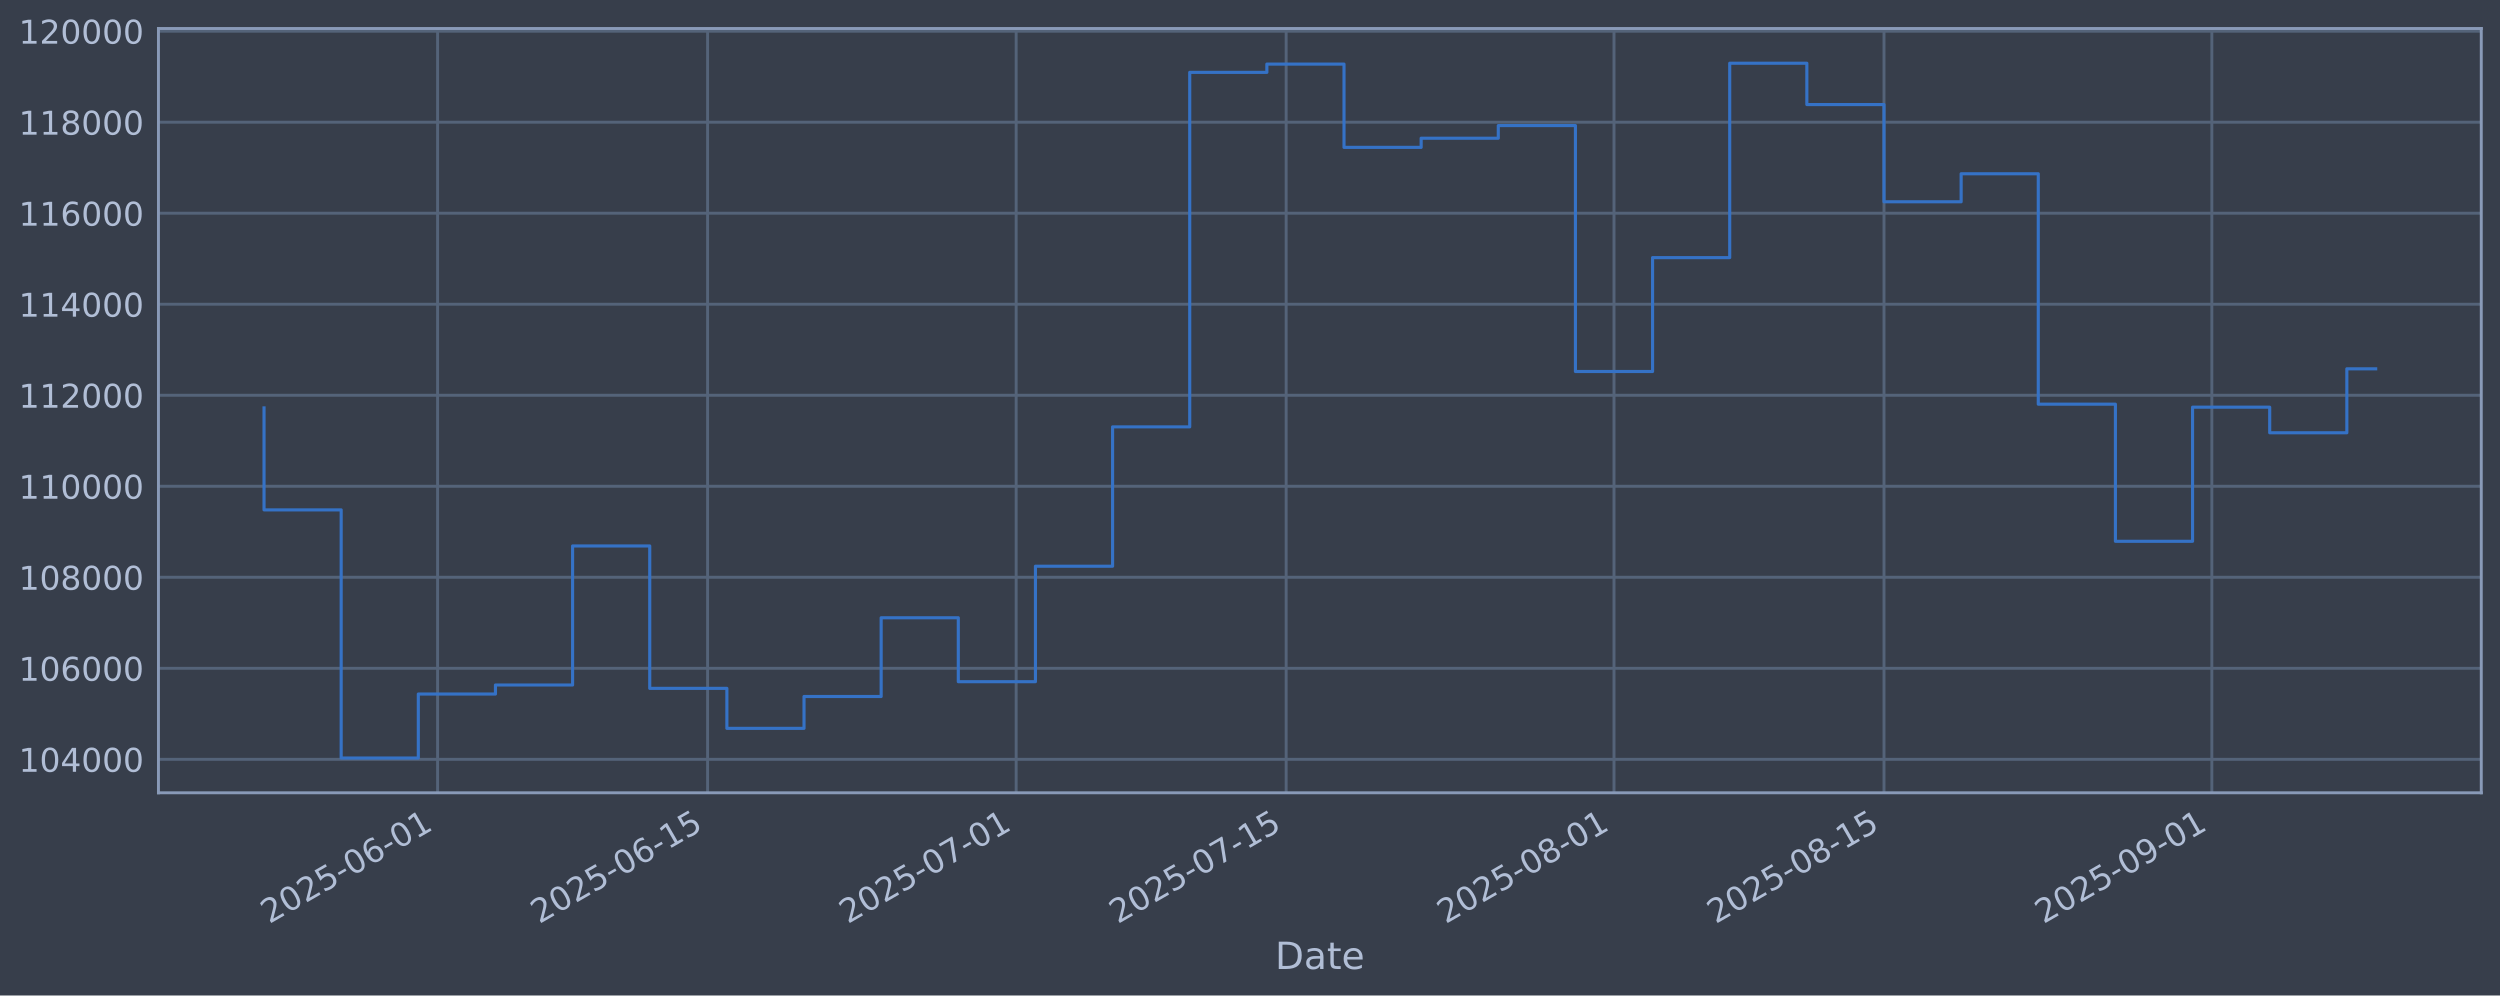
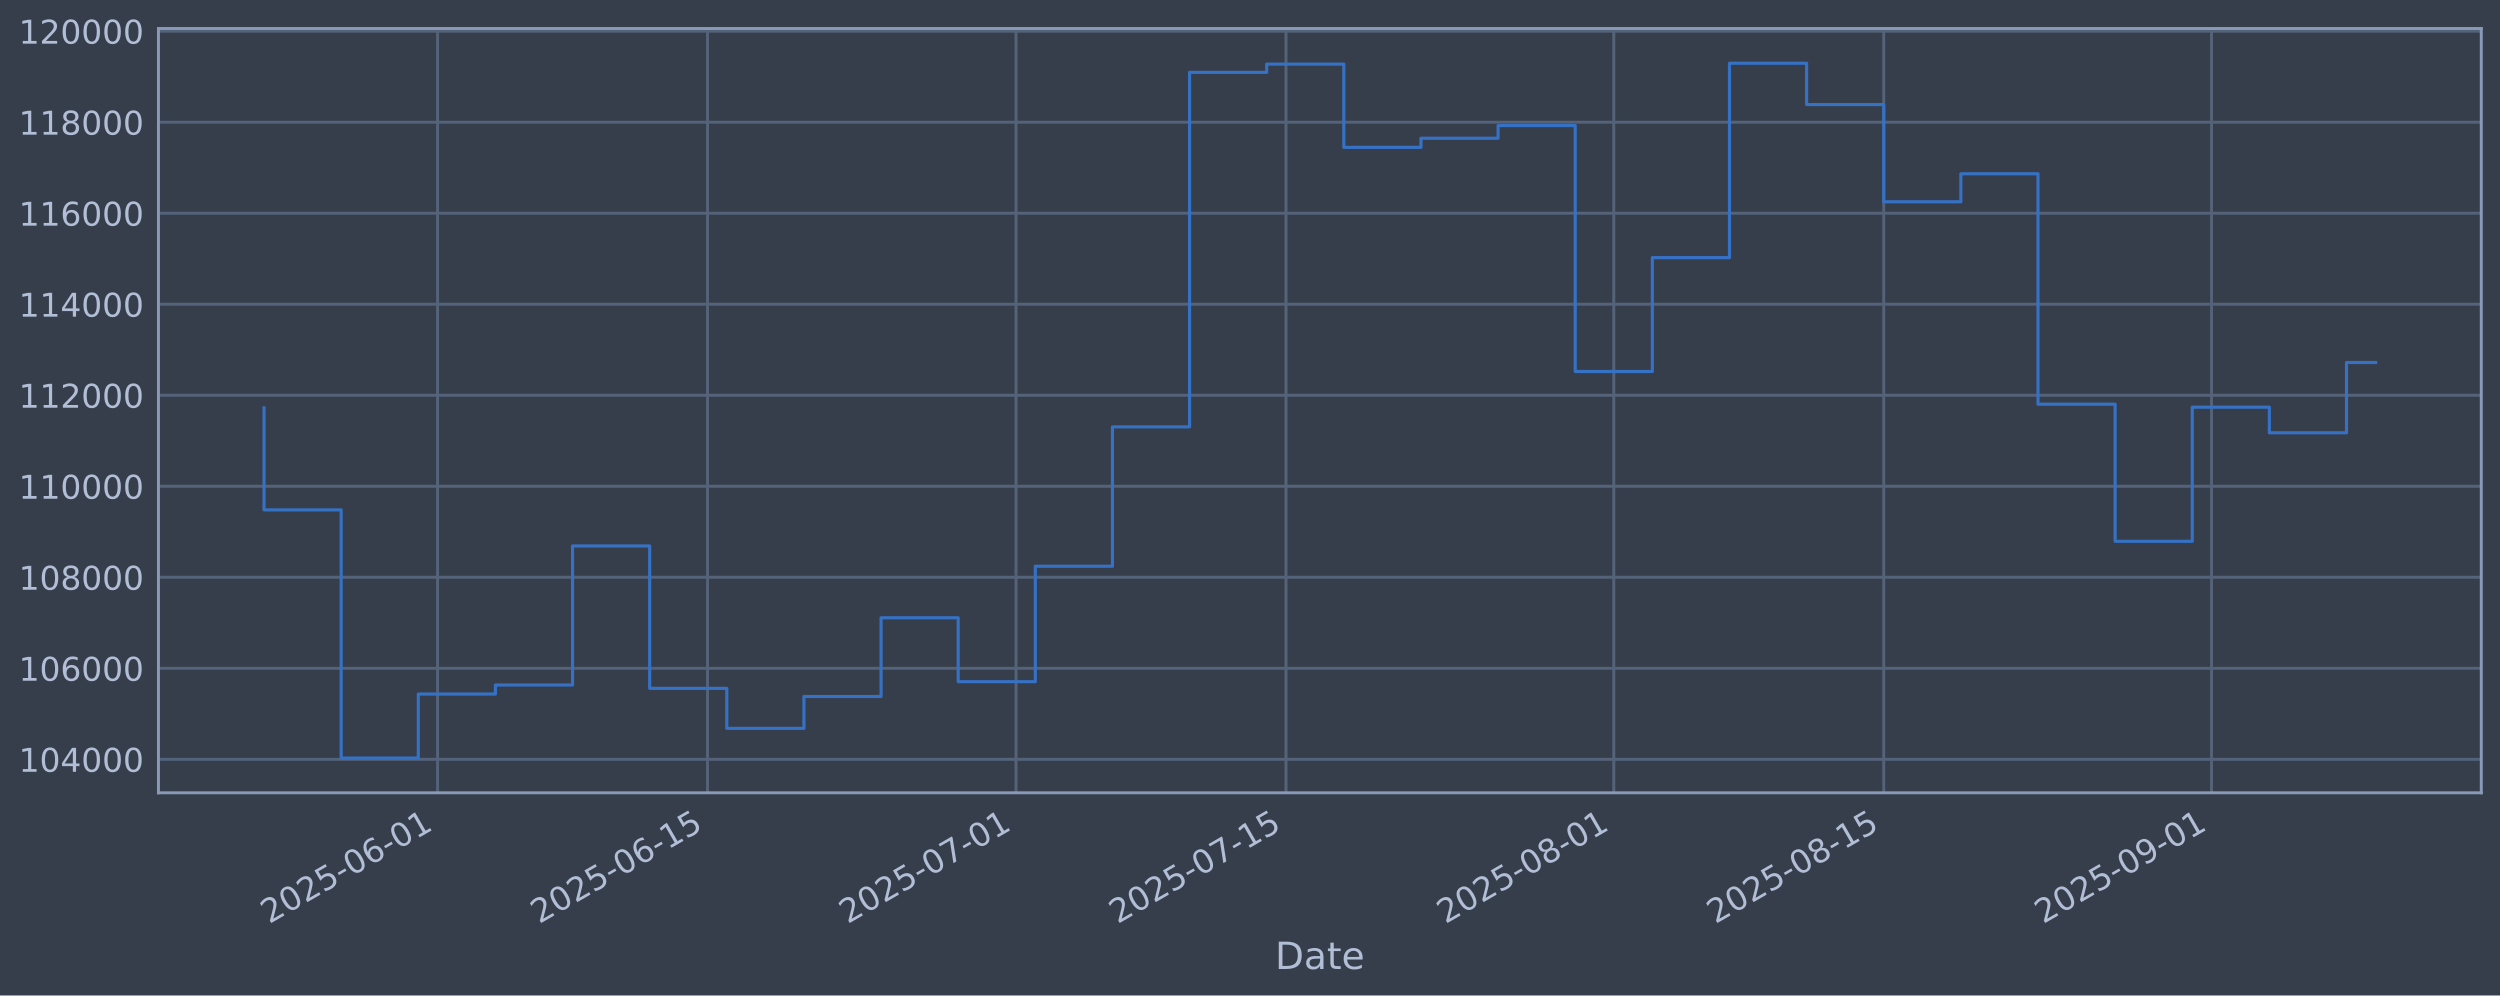
<svg xmlns="http://www.w3.org/2000/svg" xmlns:xlink="http://www.w3.org/1999/xlink" width="960.9pt" height="382.628pt" viewBox="0 0 960.9 382.628" version="1.1">
  <defs>
    <style type="text/css">*{stroke-linejoin: round; stroke-linecap: butt}</style>
  </defs>
  <g id="figure_1">
    <g id="patch_1">
      <path d="M 0 382.628  L 960.9 382.628  L 960.9 0  L 0 0  z " style="fill: #373e4b" />
    </g>
    <g id="axes_1">
      <g id="patch_2">
        <path d="M 60.901 304.718  L 953.701 304.718  L 953.701 10.958  L 60.901 10.958  z " style="fill: #373e4b" />
      </g>
      <g id="matplotlib.axis_1">
        <g id="xtick_1">
          <g id="line2d_1">
-             <path d="M 168.195 304.718  L 168.195 10.958  " clip-path="url(#pcbbc9e7af6)" style="fill: none; stroke: #546379; stroke-width: 1.12; stroke-linecap: square" />
+             <path d="M 168.184 304.718  L 168.184 10.958  " clip-path="url(#paff2e83070)" style="fill: none; stroke: #546379; stroke-width: 1.12; stroke-linecap: square" />
          </g>
          <g id="line2d_2" />
          <g id="text_1">
-             <g style="fill: #b1bed6" transform="translate(103.4693 355.2226) rotate(-30) scale(0.126 -0.126)">
+             <g style="fill: #b1bed6" transform="translate(103.4584 355.2226) rotate(-30) scale(0.126 -0.126)">
              <defs>
                <path id="DejaVuSans-32" d="M 1228 531  L 3431 531  L 3431 0  L 469 0  L 469 531  Q 828 903 1448 1529  Q 2069 2156 2228 2338  Q 2531 2678 2651 2914  Q 2772 3150 2772 3378  Q 2772 3750 2511 3984  Q 2250 4219 1831 4219  Q 1534 4219 1204 4116  Q 875 4013 500 3803  L 500 4441  Q 881 4594 1212 4672  Q 1544 4750 1819 4750  Q 2544 4750 2975 4387  Q 3406 4025 3406 3419  Q 3406 3131 3298 2873  Q 3191 2616 2906 2266  Q 2828 2175 2409 1742  Q 1991 1309 1228 531  z " transform="scale(0.015625)" />
                <path id="DejaVuSans-30" d="M 2034 4250  Q 1547 4250 1301 3770  Q 1056 3291 1056 2328  Q 1056 1369 1301 889  Q 1547 409 2034 409  Q 2525 409 2770 889  Q 3016 1369 3016 2328  Q 3016 3291 2770 3770  Q 2525 4250 2034 4250  z M 2034 4750  Q 2819 4750 3233 4129  Q 3647 3509 3647 2328  Q 3647 1150 3233 529  Q 2819 -91 2034 -91  Q 1250 -91 836 529  Q 422 1150 422 2328  Q 422 3509 836 4129  Q 1250 4750 2034 4750  z " transform="scale(0.015625)" />
                <path id="DejaVuSans-35" d="M 691 4666  L 3169 4666  L 3169 4134  L 1269 4134  L 1269 2991  Q 1406 3038 1543 3061  Q 1681 3084 1819 3084  Q 2600 3084 3056 2656  Q 3513 2228 3513 1497  Q 3513 744 3044 326  Q 2575 -91 1722 -91  Q 1428 -91 1123 -41  Q 819 9 494 109  L 494 744  Q 775 591 1075 516  Q 1375 441 1709 441  Q 2250 441 2565 725  Q 2881 1009 2881 1497  Q 2881 1984 2565 2268  Q 2250 2553 1709 2553  Q 1456 2553 1204 2497  Q 953 2441 691 2322  L 691 4666  z " transform="scale(0.015625)" />
                <path id="DejaVuSans-2d" d="M 313 2009  L 1997 2009  L 1997 1497  L 313 1497  L 313 2009  z " transform="scale(0.015625)" />
                <path id="DejaVuSans-36" d="M 2113 2584  Q 1688 2584 1439 2293  Q 1191 2003 1191 1497  Q 1191 994 1439 701  Q 1688 409 2113 409  Q 2538 409 2786 701  Q 3034 994 3034 1497  Q 3034 2003 2786 2293  Q 2538 2584 2113 2584  z M 3366 4563  L 3366 3988  Q 3128 4100 2886 4159  Q 2644 4219 2406 4219  Q 1781 4219 1451 3797  Q 1122 3375 1075 2522  Q 1259 2794 1537 2939  Q 1816 3084 2150 3084  Q 2853 3084 3261 2657  Q 3669 2231 3669 1497  Q 3669 778 3244 343  Q 2819 -91 2113 -91  Q 1303 -91 875 529  Q 447 1150 447 2328  Q 447 3434 972 4092  Q 1497 4750 2381 4750  Q 2619 4750 2861 4703  Q 3103 4656 3366 4563  z " transform="scale(0.015625)" />
                <path id="DejaVuSans-31" d="M 794 531  L 1825 531  L 1825 4091  L 703 3866  L 703 4441  L 1819 4666  L 2450 4666  L 2450 531  L 3481 531  L 3481 0  L 794 0  L 794 531  z " transform="scale(0.015625)" />
              </defs>
              <use xlink:href="#DejaVuSans-32" />
              <use xlink:href="#DejaVuSans-30" transform="translate(63.62305 0)" />
              <use xlink:href="#DejaVuSans-32" transform="translate(127.2461 0)" />
              <use xlink:href="#DejaVuSans-35" transform="translate(190.8691 0)" />
              <use xlink:href="#DejaVuSans-2d" transform="translate(254.4922 0)" />
              <use xlink:href="#DejaVuSans-30" transform="translate(290.5762 0)" />
              <use xlink:href="#DejaVuSans-36" transform="translate(354.1992 0)" />
              <use xlink:href="#DejaVuSans-2d" transform="translate(417.8223 0)" />
              <use xlink:href="#DejaVuSans-30" transform="translate(453.9062 0)" />
              <use xlink:href="#DejaVuSans-31" transform="translate(517.5293 0)" />
            </g>
          </g>
        </g>
        <g id="xtick_2">
          <g id="line2d_3">
-             <path d="M 271.97 304.718  L 271.97 10.958  " clip-path="url(#pcbbc9e7af6)" style="fill: none; stroke: #546379; stroke-width: 1.12; stroke-linecap: square" />
+             <path d="M 271.942 304.718  L 271.942 10.958  " clip-path="url(#paff2e83070)" style="fill: none; stroke: #546379; stroke-width: 1.12; stroke-linecap: square" />
          </g>
          <g id="line2d_4" />
          <g id="text_2">
-             <g style="fill: #b1bed6" transform="translate(207.2442 355.2226) rotate(-30) scale(0.126 -0.126)">
+             <g style="fill: #b1bed6" transform="translate(207.2165 355.2226) rotate(-30) scale(0.126 -0.126)">
              <use xlink:href="#DejaVuSans-32" />
              <use xlink:href="#DejaVuSans-30" transform="translate(63.62305 0)" />
              <use xlink:href="#DejaVuSans-32" transform="translate(127.2461 0)" />
              <use xlink:href="#DejaVuSans-35" transform="translate(190.8691 0)" />
              <use xlink:href="#DejaVuSans-2d" transform="translate(254.4922 0)" />
              <use xlink:href="#DejaVuSans-30" transform="translate(290.5762 0)" />
              <use xlink:href="#DejaVuSans-36" transform="translate(354.1992 0)" />
              <use xlink:href="#DejaVuSans-2d" transform="translate(417.8223 0)" />
              <use xlink:href="#DejaVuSans-31" transform="translate(453.9062 0)" />
              <use xlink:href="#DejaVuSans-35" transform="translate(517.5293 0)" />
            </g>
          </g>
        </g>
        <g id="xtick_3">
          <g id="line2d_5">
-             <path d="M 390.57 304.718  L 390.57 10.958  " clip-path="url(#pcbbc9e7af6)" style="fill: none; stroke: #546379; stroke-width: 1.12; stroke-linecap: square" />
+             <path d="M 390.523 304.718  L 390.523 10.958  " clip-path="url(#paff2e83070)" style="fill: none; stroke: #546379; stroke-width: 1.12; stroke-linecap: square" />
          </g>
          <g id="line2d_6" />
          <g id="text_3">
-             <g style="fill: #b1bed6" transform="translate(325.8442 355.2226) rotate(-30) scale(0.126 -0.126)">
+             <g style="fill: #b1bed6" transform="translate(325.7971 355.2226) rotate(-30) scale(0.126 -0.126)">
              <defs>
                <path id="DejaVuSans-37" d="M 525 4666  L 3525 4666  L 3525 4397  L 1831 0  L 1172 0  L 2766 4134  L 525 4134  L 525 4666  z " transform="scale(0.015625)" />
              </defs>
              <use xlink:href="#DejaVuSans-32" />
              <use xlink:href="#DejaVuSans-30" transform="translate(63.62305 0)" />
              <use xlink:href="#DejaVuSans-32" transform="translate(127.2461 0)" />
              <use xlink:href="#DejaVuSans-35" transform="translate(190.8691 0)" />
              <use xlink:href="#DejaVuSans-2d" transform="translate(254.4922 0)" />
              <use xlink:href="#DejaVuSans-30" transform="translate(290.5762 0)" />
              <use xlink:href="#DejaVuSans-37" transform="translate(354.1992 0)" />
              <use xlink:href="#DejaVuSans-2d" transform="translate(417.8223 0)" />
              <use xlink:href="#DejaVuSans-30" transform="translate(453.9062 0)" />
              <use xlink:href="#DejaVuSans-31" transform="translate(517.5293 0)" />
            </g>
          </g>
        </g>
        <g id="xtick_4">
          <g id="line2d_7">
-             <path d="M 494.345 304.718  L 494.345 10.958  " clip-path="url(#pcbbc9e7af6)" style="fill: none; stroke: #546379; stroke-width: 1.12; stroke-linecap: square" />
+             <path d="M 494.281 304.718  L 494.281 10.958  " clip-path="url(#paff2e83070)" style="fill: none; stroke: #546379; stroke-width: 1.12; stroke-linecap: square" />
          </g>
          <g id="line2d_8" />
          <g id="text_4">
-             <g style="fill: #b1bed6" transform="translate(429.6191 355.2226) rotate(-30) scale(0.126 -0.126)">
+             <g style="fill: #b1bed6" transform="translate(429.5552 355.2226) rotate(-30) scale(0.126 -0.126)">
              <use xlink:href="#DejaVuSans-32" />
              <use xlink:href="#DejaVuSans-30" transform="translate(63.62305 0)" />
              <use xlink:href="#DejaVuSans-32" transform="translate(127.2461 0)" />
              <use xlink:href="#DejaVuSans-35" transform="translate(190.8691 0)" />
              <use xlink:href="#DejaVuSans-2d" transform="translate(254.4922 0)" />
              <use xlink:href="#DejaVuSans-30" transform="translate(290.5762 0)" />
              <use xlink:href="#DejaVuSans-37" transform="translate(354.1992 0)" />
              <use xlink:href="#DejaVuSans-2d" transform="translate(417.8223 0)" />
              <use xlink:href="#DejaVuSans-31" transform="translate(453.9062 0)" />
              <use xlink:href="#DejaVuSans-35" transform="translate(517.5293 0)" />
            </g>
          </g>
        </g>
        <g id="xtick_5">
          <g id="line2d_9">
-             <path d="M 620.357 304.718  L 620.357 10.958  " clip-path="url(#pcbbc9e7af6)" style="fill: none; stroke: #546379; stroke-width: 1.12; stroke-linecap: square" />
+             <path d="M 620.273 304.718  L 620.273 10.958  " clip-path="url(#paff2e83070)" style="fill: none; stroke: #546379; stroke-width: 1.12; stroke-linecap: square" />
          </g>
          <g id="line2d_10" />
          <g id="text_5">
-             <g style="fill: #b1bed6" transform="translate(555.6315 355.2226) rotate(-30) scale(0.126 -0.126)">
+             <g style="fill: #b1bed6" transform="translate(555.5471 355.2226) rotate(-30) scale(0.126 -0.126)">
              <defs>
                <path id="DejaVuSans-38" d="M 2034 2216  Q 1584 2216 1326 1975  Q 1069 1734 1069 1313  Q 1069 891 1326 650  Q 1584 409 2034 409  Q 2484 409 2743 651  Q 3003 894 3003 1313  Q 3003 1734 2745 1975  Q 2488 2216 2034 2216  z M 1403 2484  Q 997 2584 770 2862  Q 544 3141 544 3541  Q 544 4100 942 4425  Q 1341 4750 2034 4750  Q 2731 4750 3128 4425  Q 3525 4100 3525 3541  Q 3525 3141 3298 2862  Q 3072 2584 2669 2484  Q 3125 2378 3379 2068  Q 3634 1759 3634 1313  Q 3634 634 3220 271  Q 2806 -91 2034 -91  Q 1263 -91 848 271  Q 434 634 434 1313  Q 434 1759 690 2068  Q 947 2378 1403 2484  z M 1172 3481  Q 1172 3119 1398 2916  Q 1625 2713 2034 2713  Q 2441 2713 2670 2916  Q 2900 3119 2900 3481  Q 2900 3844 2670 4047  Q 2441 4250 2034 4250  Q 1625 4250 1398 4047  Q 1172 3844 1172 3481  z " transform="scale(0.015625)" />
              </defs>
              <use xlink:href="#DejaVuSans-32" />
              <use xlink:href="#DejaVuSans-30" transform="translate(63.62305 0)" />
              <use xlink:href="#DejaVuSans-32" transform="translate(127.2461 0)" />
              <use xlink:href="#DejaVuSans-35" transform="translate(190.8691 0)" />
              <use xlink:href="#DejaVuSans-2d" transform="translate(254.4922 0)" />
              <use xlink:href="#DejaVuSans-30" transform="translate(290.5762 0)" />
              <use xlink:href="#DejaVuSans-38" transform="translate(354.1992 0)" />
              <use xlink:href="#DejaVuSans-2d" transform="translate(417.8223 0)" />
              <use xlink:href="#DejaVuSans-30" transform="translate(453.9062 0)" />
              <use xlink:href="#DejaVuSans-31" transform="translate(517.5293 0)" />
            </g>
          </g>
        </g>
        <g id="xtick_6">
          <g id="line2d_11">
-             <path d="M 724.132 304.718  L 724.132 10.958  " clip-path="url(#pcbbc9e7af6)" style="fill: none; stroke: #546379; stroke-width: 1.12; stroke-linecap: square" />
+             <path d="M 724.031 304.718  L 724.031 10.958  " clip-path="url(#paff2e83070)" style="fill: none; stroke: #546379; stroke-width: 1.12; stroke-linecap: square" />
          </g>
          <g id="line2d_12" />
          <g id="text_6">
-             <g style="fill: #b1bed6" transform="translate(659.4065 355.2226) rotate(-30) scale(0.126 -0.126)">
+             <g style="fill: #b1bed6" transform="translate(659.3051 355.2226) rotate(-30) scale(0.126 -0.126)">
              <use xlink:href="#DejaVuSans-32" />
              <use xlink:href="#DejaVuSans-30" transform="translate(63.62305 0)" />
              <use xlink:href="#DejaVuSans-32" transform="translate(127.2461 0)" />
              <use xlink:href="#DejaVuSans-35" transform="translate(190.8691 0)" />
              <use xlink:href="#DejaVuSans-2d" transform="translate(254.4922 0)" />
              <use xlink:href="#DejaVuSans-30" transform="translate(290.5762 0)" />
              <use xlink:href="#DejaVuSans-38" transform="translate(354.1992 0)" />
              <use xlink:href="#DejaVuSans-2d" transform="translate(417.8223 0)" />
              <use xlink:href="#DejaVuSans-31" transform="translate(453.9062 0)" />
              <use xlink:href="#DejaVuSans-35" transform="translate(517.5293 0)" />
            </g>
          </g>
        </g>
        <g id="xtick_7">
          <g id="line2d_13">
-             <path d="M 850.144 304.718  L 850.144 10.958  " clip-path="url(#pcbbc9e7af6)" style="fill: none; stroke: #546379; stroke-width: 1.12; stroke-linecap: square" />
+             <path d="M 850.023 304.718  L 850.023 10.958  " clip-path="url(#paff2e83070)" style="fill: none; stroke: #546379; stroke-width: 1.12; stroke-linecap: square" />
          </g>
          <g id="line2d_14" />
          <g id="text_7">
-             <g style="fill: #b1bed6" transform="translate(785.4189 355.2226) rotate(-30) scale(0.126 -0.126)">
+             <g style="fill: #b1bed6" transform="translate(785.2971 355.2226) rotate(-30) scale(0.126 -0.126)">
              <defs>
                <path id="DejaVuSans-39" d="M 703 97  L 703 672  Q 941 559 1184 500  Q 1428 441 1663 441  Q 2288 441 2617 861  Q 2947 1281 2994 2138  Q 2813 1869 2534 1725  Q 2256 1581 1919 1581  Q 1219 1581 811 2004  Q 403 2428 403 3163  Q 403 3881 828 4315  Q 1253 4750 1959 4750  Q 2769 4750 3195 4129  Q 3622 3509 3622 2328  Q 3622 1225 3098 567  Q 2575 -91 1691 -91  Q 1453 -91 1209 -44  Q 966 3 703 97  z M 1959 2075  Q 2384 2075 2632 2365  Q 2881 2656 2881 3163  Q 2881 3666 2632 3958  Q 2384 4250 1959 4250  Q 1534 4250 1286 3958  Q 1038 3666 1038 3163  Q 1038 2656 1286 2365  Q 1534 2075 1959 2075  z " transform="scale(0.015625)" />
              </defs>
              <use xlink:href="#DejaVuSans-32" />
              <use xlink:href="#DejaVuSans-30" transform="translate(63.62305 0)" />
              <use xlink:href="#DejaVuSans-32" transform="translate(127.2461 0)" />
              <use xlink:href="#DejaVuSans-35" transform="translate(190.8691 0)" />
              <use xlink:href="#DejaVuSans-2d" transform="translate(254.4922 0)" />
              <use xlink:href="#DejaVuSans-30" transform="translate(290.5762 0)" />
              <use xlink:href="#DejaVuSans-39" transform="translate(354.1992 0)" />
              <use xlink:href="#DejaVuSans-2d" transform="translate(417.8223 0)" />
              <use xlink:href="#DejaVuSans-30" transform="translate(453.9062 0)" />
              <use xlink:href="#DejaVuSans-31" transform="translate(517.5293 0)" />
            </g>
          </g>
        </g>
        <g id="text_8">
          <g style="fill: #b1bed6" transform="translate(490.0914 372.4337) scale(0.144 -0.144)">
            <defs>
              <path id="DejaVuSans-44" d="M 1259 4147  L 1259 519  L 2022 519  Q 2988 519 3436 956  Q 3884 1394 3884 2338  Q 3884 3275 3436 3711  Q 2988 4147 2022 4147  L 1259 4147  z M 628 4666  L 1925 4666  Q 3281 4666 3915 4102  Q 4550 3538 4550 2338  Q 4550 1131 3912 565  Q 3275 0 1925 0  L 628 0  L 628 4666  z " transform="scale(0.015625)" />
              <path id="DejaVuSans-61" d="M 2194 1759  Q 1497 1759 1228 1600  Q 959 1441 959 1056  Q 959 750 1161 570  Q 1363 391 1709 391  Q 2188 391 2477 730  Q 2766 1069 2766 1631  L 2766 1759  L 2194 1759  z M 3341 1997  L 3341 0  L 2766 0  L 2766 531  Q 2569 213 2275 61  Q 1981 -91 1556 -91  Q 1019 -91 701 211  Q 384 513 384 1019  Q 384 1609 779 1909  Q 1175 2209 1959 2209  L 2766 2209  L 2766 2266  Q 2766 2663 2505 2880  Q 2244 3097 1772 3097  Q 1472 3097 1187 3025  Q 903 2953 641 2809  L 641 3341  Q 956 3463 1253 3523  Q 1550 3584 1831 3584  Q 2591 3584 2966 3190  Q 3341 2797 3341 1997  z " transform="scale(0.015625)" />
              <path id="DejaVuSans-74" d="M 1172 4494  L 1172 3500  L 2356 3500  L 2356 3053  L 1172 3053  L 1172 1153  Q 1172 725 1289 603  Q 1406 481 1766 481  L 2356 481  L 2356 0  L 1766 0  Q 1100 0 847 248  Q 594 497 594 1153  L 594 3053  L 172 3053  L 172 3500  L 594 3500  L 594 4494  L 1172 4494  z " transform="scale(0.015625)" />
              <path id="DejaVuSans-65" d="M 3597 1894  L 3597 1613  L 953 1613  Q 991 1019 1311 708  Q 1631 397 2203 397  Q 2534 397 2845 478  Q 3156 559 3463 722  L 3463 178  Q 3153 47 2828 -22  Q 2503 -91 2169 -91  Q 1331 -91 842 396  Q 353 884 353 1716  Q 353 2575 817 3079  Q 1281 3584 2069 3584  Q 2775 3584 3186 3129  Q 3597 2675 3597 1894  z M 3022 2063  Q 3016 2534 2758 2815  Q 2500 3097 2075 3097  Q 1594 3097 1305 2825  Q 1016 2553 972 2059  L 3022 2063  z " transform="scale(0.015625)" />
            </defs>
            <use xlink:href="#DejaVuSans-44" />
            <use xlink:href="#DejaVuSans-61" transform="translate(77.00195 0)" />
            <use xlink:href="#DejaVuSans-74" transform="translate(138.2812 0)" />
            <use xlink:href="#DejaVuSans-65" transform="translate(177.4902 0)" />
          </g>
        </g>
      </g>
      <g id="matplotlib.axis_2">
        <g id="ytick_1">
          <g id="line2d_15">
-             <path d="M 60.901 291.85  L 953.701 291.85  " clip-path="url(#pcbbc9e7af6)" style="fill: none; stroke: #546379; stroke-width: 1.12; stroke-linecap: square" />
+             <path d="M 60.901 291.85  L 953.701 291.85  " clip-path="url(#paff2e83070)" style="fill: none; stroke: #546379; stroke-width: 1.12; stroke-linecap: square" />
          </g>
          <g id="line2d_16" />
          <g id="text_9">
            <g style="fill: #b1bed6" transform="translate(7.2 296.6367) scale(0.126 -0.126)">
              <defs>
                <path id="DejaVuSans-34" d="M 2419 4116  L 825 1625  L 2419 1625  L 2419 4116  z M 2253 4666  L 3047 4666  L 3047 1625  L 3713 1625  L 3713 1100  L 3047 1100  L 3047 0  L 2419 0  L 2419 1100  L 313 1100  L 313 1709  L 2253 4666  z " transform="scale(0.015625)" />
              </defs>
              <use xlink:href="#DejaVuSans-31" />
              <use xlink:href="#DejaVuSans-30" transform="translate(63.62305 0)" />
              <use xlink:href="#DejaVuSans-34" transform="translate(127.2461 0)" />
              <use xlink:href="#DejaVuSans-30" transform="translate(190.8691 0)" />
              <use xlink:href="#DejaVuSans-30" transform="translate(254.4922 0)" />
              <use xlink:href="#DejaVuSans-30" transform="translate(318.1152 0)" />
            </g>
          </g>
        </g>
        <g id="ytick_2">
          <g id="line2d_17">
-             <path d="M 60.901 256.867  L 953.701 256.867  " clip-path="url(#pcbbc9e7af6)" style="fill: none; stroke: #546379; stroke-width: 1.12; stroke-linecap: square" />
+             <path d="M 60.901 256.867  L 953.701 256.867  " clip-path="url(#paff2e83070)" style="fill: none; stroke: #546379; stroke-width: 1.12; stroke-linecap: square" />
          </g>
          <g id="line2d_18" />
          <g id="text_10">
            <g style="fill: #b1bed6" transform="translate(7.2 261.6538) scale(0.126 -0.126)">
              <use xlink:href="#DejaVuSans-31" />
              <use xlink:href="#DejaVuSans-30" transform="translate(63.62305 0)" />
              <use xlink:href="#DejaVuSans-36" transform="translate(127.2461 0)" />
              <use xlink:href="#DejaVuSans-30" transform="translate(190.8691 0)" />
              <use xlink:href="#DejaVuSans-30" transform="translate(254.4922 0)" />
              <use xlink:href="#DejaVuSans-30" transform="translate(318.1152 0)" />
            </g>
          </g>
        </g>
        <g id="ytick_3">
          <g id="line2d_19">
-             <path d="M 60.901 221.884  L 953.701 221.884  " clip-path="url(#pcbbc9e7af6)" style="fill: none; stroke: #546379; stroke-width: 1.12; stroke-linecap: square" />
+             <path d="M 60.901 221.884  L 953.701 221.884  " clip-path="url(#paff2e83070)" style="fill: none; stroke: #546379; stroke-width: 1.12; stroke-linecap: square" />
          </g>
          <g id="line2d_20" />
          <g id="text_11">
            <g style="fill: #b1bed6" transform="translate(7.2 226.671) scale(0.126 -0.126)">
              <use xlink:href="#DejaVuSans-31" />
              <use xlink:href="#DejaVuSans-30" transform="translate(63.62305 0)" />
              <use xlink:href="#DejaVuSans-38" transform="translate(127.2461 0)" />
              <use xlink:href="#DejaVuSans-30" transform="translate(190.8691 0)" />
              <use xlink:href="#DejaVuSans-30" transform="translate(254.4922 0)" />
              <use xlink:href="#DejaVuSans-30" transform="translate(318.1152 0)" />
            </g>
          </g>
        </g>
        <g id="ytick_4">
          <g id="line2d_21">
-             <path d="M 60.901 186.901  L 953.701 186.901  " clip-path="url(#pcbbc9e7af6)" style="fill: none; stroke: #546379; stroke-width: 1.12; stroke-linecap: square" />
+             <path d="M 60.901 186.901  L 953.701 186.901  " clip-path="url(#paff2e83070)" style="fill: none; stroke: #546379; stroke-width: 1.12; stroke-linecap: square" />
          </g>
          <g id="line2d_22" />
          <g id="text_12">
            <g style="fill: #b1bed6" transform="translate(7.2 191.6882) scale(0.126 -0.126)">
              <use xlink:href="#DejaVuSans-31" />
              <use xlink:href="#DejaVuSans-31" transform="translate(63.62305 0)" />
              <use xlink:href="#DejaVuSans-30" transform="translate(127.2461 0)" />
              <use xlink:href="#DejaVuSans-30" transform="translate(190.8691 0)" />
              <use xlink:href="#DejaVuSans-30" transform="translate(254.4922 0)" />
              <use xlink:href="#DejaVuSans-30" transform="translate(318.1152 0)" />
            </g>
          </g>
        </g>
        <g id="ytick_5">
          <g id="line2d_23">
-             <path d="M 60.901 151.918  L 953.701 151.918  " clip-path="url(#pcbbc9e7af6)" style="fill: none; stroke: #546379; stroke-width: 1.12; stroke-linecap: square" />
+             <path d="M 60.901 151.918  L 953.701 151.918  " clip-path="url(#paff2e83070)" style="fill: none; stroke: #546379; stroke-width: 1.12; stroke-linecap: square" />
          </g>
          <g id="line2d_24" />
          <g id="text_13">
            <g style="fill: #b1bed6" transform="translate(7.2 156.7053) scale(0.126 -0.126)">
              <use xlink:href="#DejaVuSans-31" />
              <use xlink:href="#DejaVuSans-31" transform="translate(63.62305 0)" />
              <use xlink:href="#DejaVuSans-32" transform="translate(127.2461 0)" />
              <use xlink:href="#DejaVuSans-30" transform="translate(190.8691 0)" />
              <use xlink:href="#DejaVuSans-30" transform="translate(254.4922 0)" />
              <use xlink:href="#DejaVuSans-30" transform="translate(318.1152 0)" />
            </g>
          </g>
        </g>
        <g id="ytick_6">
          <g id="line2d_25">
-             <path d="M 60.901 116.936  L 953.701 116.936  " clip-path="url(#pcbbc9e7af6)" style="fill: none; stroke: #546379; stroke-width: 1.12; stroke-linecap: square" />
+             <path d="M 60.901 116.936  L 953.701 116.936  " clip-path="url(#paff2e83070)" style="fill: none; stroke: #546379; stroke-width: 1.12; stroke-linecap: square" />
          </g>
          <g id="line2d_26" />
          <g id="text_14">
            <g style="fill: #b1bed6" transform="translate(7.2 121.7225) scale(0.126 -0.126)">
              <use xlink:href="#DejaVuSans-31" />
              <use xlink:href="#DejaVuSans-31" transform="translate(63.62305 0)" />
              <use xlink:href="#DejaVuSans-34" transform="translate(127.2461 0)" />
              <use xlink:href="#DejaVuSans-30" transform="translate(190.8691 0)" />
              <use xlink:href="#DejaVuSans-30" transform="translate(254.4922 0)" />
              <use xlink:href="#DejaVuSans-30" transform="translate(318.1152 0)" />
            </g>
          </g>
        </g>
        <g id="ytick_7">
          <g id="line2d_27">
-             <path d="M 60.901 81.953  L 953.701 81.953  " clip-path="url(#pcbbc9e7af6)" style="fill: none; stroke: #546379; stroke-width: 1.12; stroke-linecap: square" />
+             <path d="M 60.901 81.953  L 953.701 81.953  " clip-path="url(#paff2e83070)" style="fill: none; stroke: #546379; stroke-width: 1.12; stroke-linecap: square" />
          </g>
          <g id="line2d_28" />
          <g id="text_15">
            <g style="fill: #b1bed6" transform="translate(7.2 86.73969) scale(0.126 -0.126)">
              <use xlink:href="#DejaVuSans-31" />
              <use xlink:href="#DejaVuSans-31" transform="translate(63.62305 0)" />
              <use xlink:href="#DejaVuSans-36" transform="translate(127.2461 0)" />
              <use xlink:href="#DejaVuSans-30" transform="translate(190.8691 0)" />
              <use xlink:href="#DejaVuSans-30" transform="translate(254.4922 0)" />
              <use xlink:href="#DejaVuSans-30" transform="translate(318.1152 0)" />
            </g>
          </g>
        </g>
        <g id="ytick_8">
          <g id="line2d_29">
-             <path d="M 60.901 46.97  L 953.701 46.97  " clip-path="url(#pcbbc9e7af6)" style="fill: none; stroke: #546379; stroke-width: 1.12; stroke-linecap: square" />
+             <path d="M 60.901 46.97  L 953.701 46.97  " clip-path="url(#paff2e83070)" style="fill: none; stroke: #546379; stroke-width: 1.12; stroke-linecap: square" />
          </g>
          <g id="line2d_30" />
          <g id="text_16">
            <g style="fill: #b1bed6" transform="translate(7.2 51.75686) scale(0.126 -0.126)">
              <use xlink:href="#DejaVuSans-31" />
              <use xlink:href="#DejaVuSans-31" transform="translate(63.62305 0)" />
              <use xlink:href="#DejaVuSans-38" transform="translate(127.2461 0)" />
              <use xlink:href="#DejaVuSans-30" transform="translate(190.8691 0)" />
              <use xlink:href="#DejaVuSans-30" transform="translate(254.4922 0)" />
              <use xlink:href="#DejaVuSans-30" transform="translate(318.1152 0)" />
            </g>
          </g>
        </g>
        <g id="ytick_9">
          <g id="line2d_31">
-             <path d="M 60.901 11.987  L 953.701 11.987  " clip-path="url(#pcbbc9e7af6)" style="fill: none; stroke: #546379; stroke-width: 1.12; stroke-linecap: square" />
+             <path d="M 60.901 11.987  L 953.701 11.987  " clip-path="url(#paff2e83070)" style="fill: none; stroke: #546379; stroke-width: 1.12; stroke-linecap: square" />
          </g>
          <g id="line2d_32" />
          <g id="text_17">
            <g style="fill: #b1bed6" transform="translate(7.2 16.77403) scale(0.126 -0.126)">
              <use xlink:href="#DejaVuSans-31" />
              <use xlink:href="#DejaVuSans-32" transform="translate(63.62305 0)" />
              <use xlink:href="#DejaVuSans-30" transform="translate(127.2461 0)" />
              <use xlink:href="#DejaVuSans-30" transform="translate(190.8691 0)" />
              <use xlink:href="#DejaVuSans-30" transform="translate(254.4922 0)" />
              <use xlink:href="#DejaVuSans-30" transform="translate(318.1152 0)" />
            </g>
          </g>
        </g>
      </g>
      <g id="line2d_33">
-         <path d="M 101.482 156.778  L 101.482 195.974  L 131.132 195.974  L 131.132 291.366  L 160.782 291.366  L 160.782 266.759  L 190.432 266.759  L 190.432 263.286  L 220.082 263.286  L 220.082 209.841  L 249.732 209.841  L 249.732 264.586  L 279.382 264.586  L 279.382 279.95  L 309.032 279.95  L 309.032 267.706  L 338.682 267.706  L 338.682 237.446  L 368.332 237.446  L 368.332 262.012  L 397.982 262.012  L 397.982 217.631  L 427.632 217.631  L 427.632 164.07  L 457.282 164.07  L 457.282 27.81  L 486.932 27.81  L 486.932 24.636  L 516.582 24.636  L 516.582 56.646  L 546.232 56.646  L 546.232 53.121  L 575.882 53.121  L 575.882 48.272  L 605.532 48.272  L 605.532 142.793  L 635.182 142.793  L 635.182 99.016  L 664.832 99.016  L 664.832 24.311  L 694.482 24.311  L 694.482 40.185  L 724.132 40.185  L 724.132 77.56  L 753.782 77.56  L 753.782 66.788  L 783.432 66.788  L 783.432 155.356  L 813.082 155.356  L 813.082 208.052  L 842.732 208.052  L 842.732 156.509  L 872.382 156.509  L 872.382 166.341  L 902.032 166.341  L 902.032 141.754  L 913.119 141.754  " clip-path="url(#pcbbc9e7af6)" style="fill: none; stroke: #3572c6; stroke-width: 1.2; stroke-linecap: square" />
+         <path d="M 101.482 156.778  L 101.482 195.974  L 131.127 195.974  L 131.127 291.366  L 160.773 291.366  L 160.773 266.759  L 190.418 266.759  L 190.418 263.286  L 220.063 263.286  L 220.063 209.841  L 249.708 209.841  L 249.708 264.586  L 279.353 264.586  L 279.353 279.95  L 308.998 279.95  L 308.998 267.706  L 338.644 267.706  L 338.644 237.446  L 368.289 237.446  L 368.289 262.012  L 397.934 262.012  L 397.934 217.631  L 427.579 217.631  L 427.579 164.07  L 457.224 164.07  L 457.224 27.81  L 486.869 27.81  L 486.869 24.636  L 516.515 24.636  L 516.515 56.646  L 546.16 56.646  L 546.16 53.121  L 575.805 53.121  L 575.805 48.272  L 605.45 48.272  L 605.45 142.793  L 635.095 142.793  L 635.095 99.016  L 664.74 99.016  L 664.74 24.311  L 694.385 24.311  L 694.385 40.185  L 724.031 40.185  L 724.031 77.56  L 753.676 77.56  L 753.676 66.788  L 783.321 66.788  L 783.321 155.356  L 812.966 155.356  L 812.966 208.052  L 842.611 208.052  L 842.611 156.509  L 872.256 156.509  L 872.256 166.341  L 901.902 166.341  L 901.902 139.34  L 913.119 139.34  " clip-path="url(#paff2e83070)" style="fill: none; stroke: #3572c6; stroke-width: 1.2; stroke-linecap: square" />
      </g>
      <g id="patch_3">
        <path d="M 60.901 304.718  L 60.901 10.958  " style="fill: none; stroke: #899ab8; stroke-width: 1.12; stroke-linejoin: miter; stroke-linecap: square" />
      </g>
      <g id="patch_4">
        <path d="M 953.701 304.718  L 953.701 10.958  " style="fill: none; stroke: #899ab8; stroke-width: 1.12; stroke-linejoin: miter; stroke-linecap: square" />
      </g>
      <g id="patch_5">
        <path d="M 60.901 304.718  L 953.701 304.718  " style="fill: none; stroke: #899ab8; stroke-width: 1.12; stroke-linejoin: miter; stroke-linecap: square" />
      </g>
      <g id="patch_6">
        <path d="M 60.901 10.958  L 953.701 10.958  " style="fill: none; stroke: #899ab8; stroke-width: 1.12; stroke-linejoin: miter; stroke-linecap: square" />
      </g>
    </g>
  </g>
  <defs>
-     <clipPath id="pcbbc9e7af6">
+     <clipPath id="paff2e83070">
      <rect x="60.901" y="10.958" width="892.8" height="293.76" />
    </clipPath>
  </defs>
</svg>
